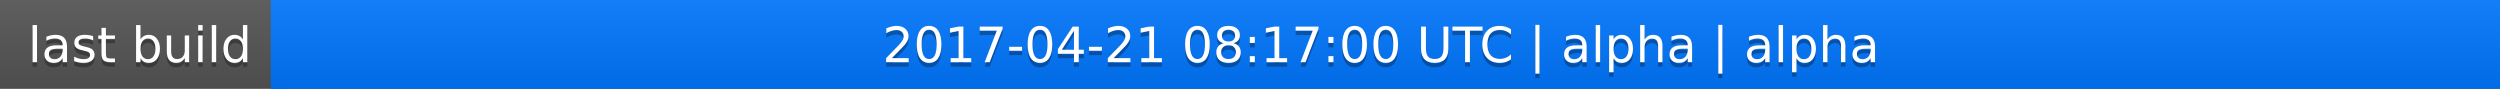
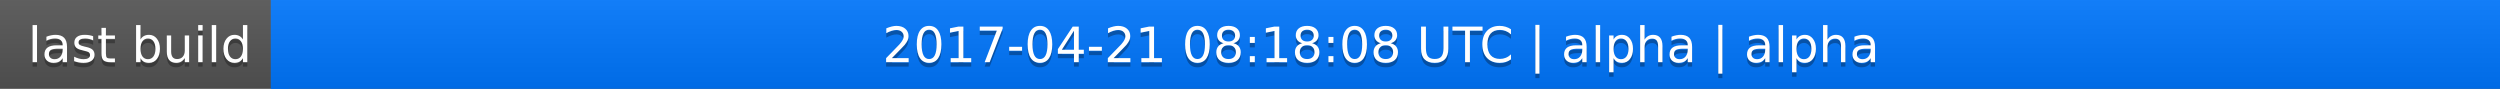
<svg xmlns="http://www.w3.org/2000/svg" width="563" height="20">
  <linearGradient id="a" x2="0" y2="100%">
    <stop offset="0" stop-color="#bbb" stop-opacity=".1" />
    <stop offset="1" stop-opacity=".1" />
  </linearGradient>
  <rect rx="0" width="563" height="20" fill="#555" />
  <rect rx="0" x="61" width="502" height="20" fill="#07f" />
  <path fill="#07f" d="M61 0h4v20h-4z" />
  <rect rx="0" width="563" height="20" fill="url(#a)" />
  <g fill="#fff" text-anchor="middle" font-family="DejaVu Sans,Verdana,Geneva,sans-serif" font-size="11">
    <text x="31.5" y="15" fill="#010101" fill-opacity=".3">last build</text>
    <text x="31.5" y="14">last build</text>
-     <text x="311" y="15" fill="#010101" fill-opacity=".3">2017-04-21 08:17:00 UTC | alpha | alpha</text>
-     <text x="311" y="14">2017-04-21 08:17:00 UTC | alpha | alpha</text>
+     <text x="311" y="15" fill="#010101" fill-opacity=".3">2017-04-21 08:18:08 UTC | alpha | alpha</text>
+     <text x="311" y="14">2017-04-21 08:18:08 UTC | alpha | alpha</text>
  </g>
</svg>
